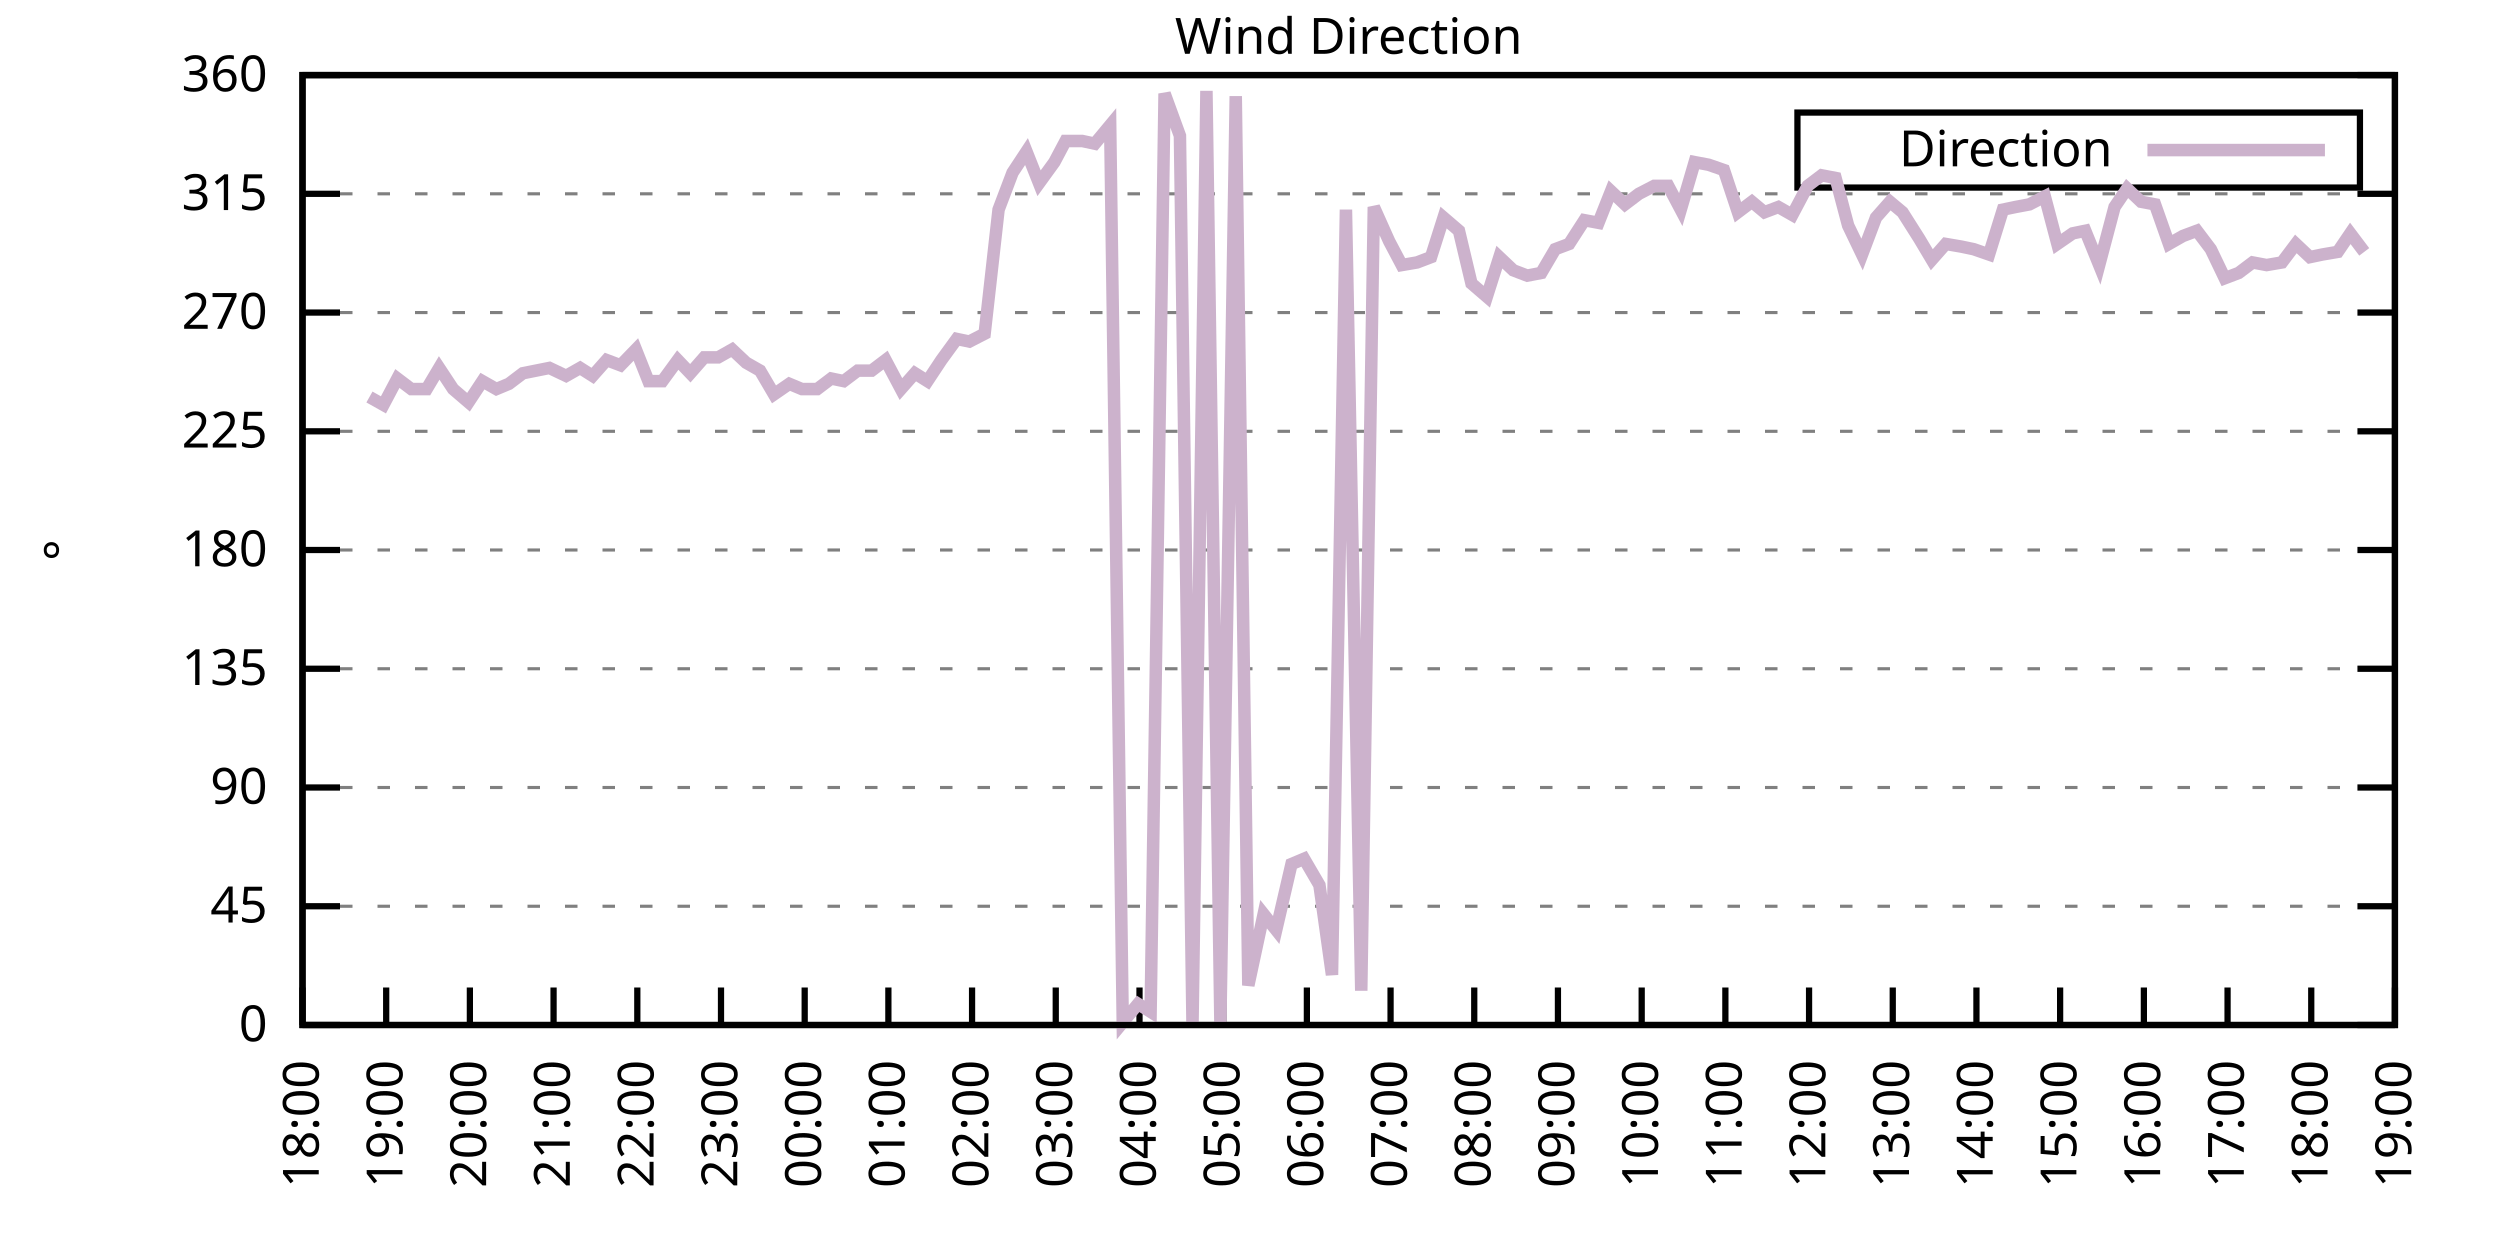
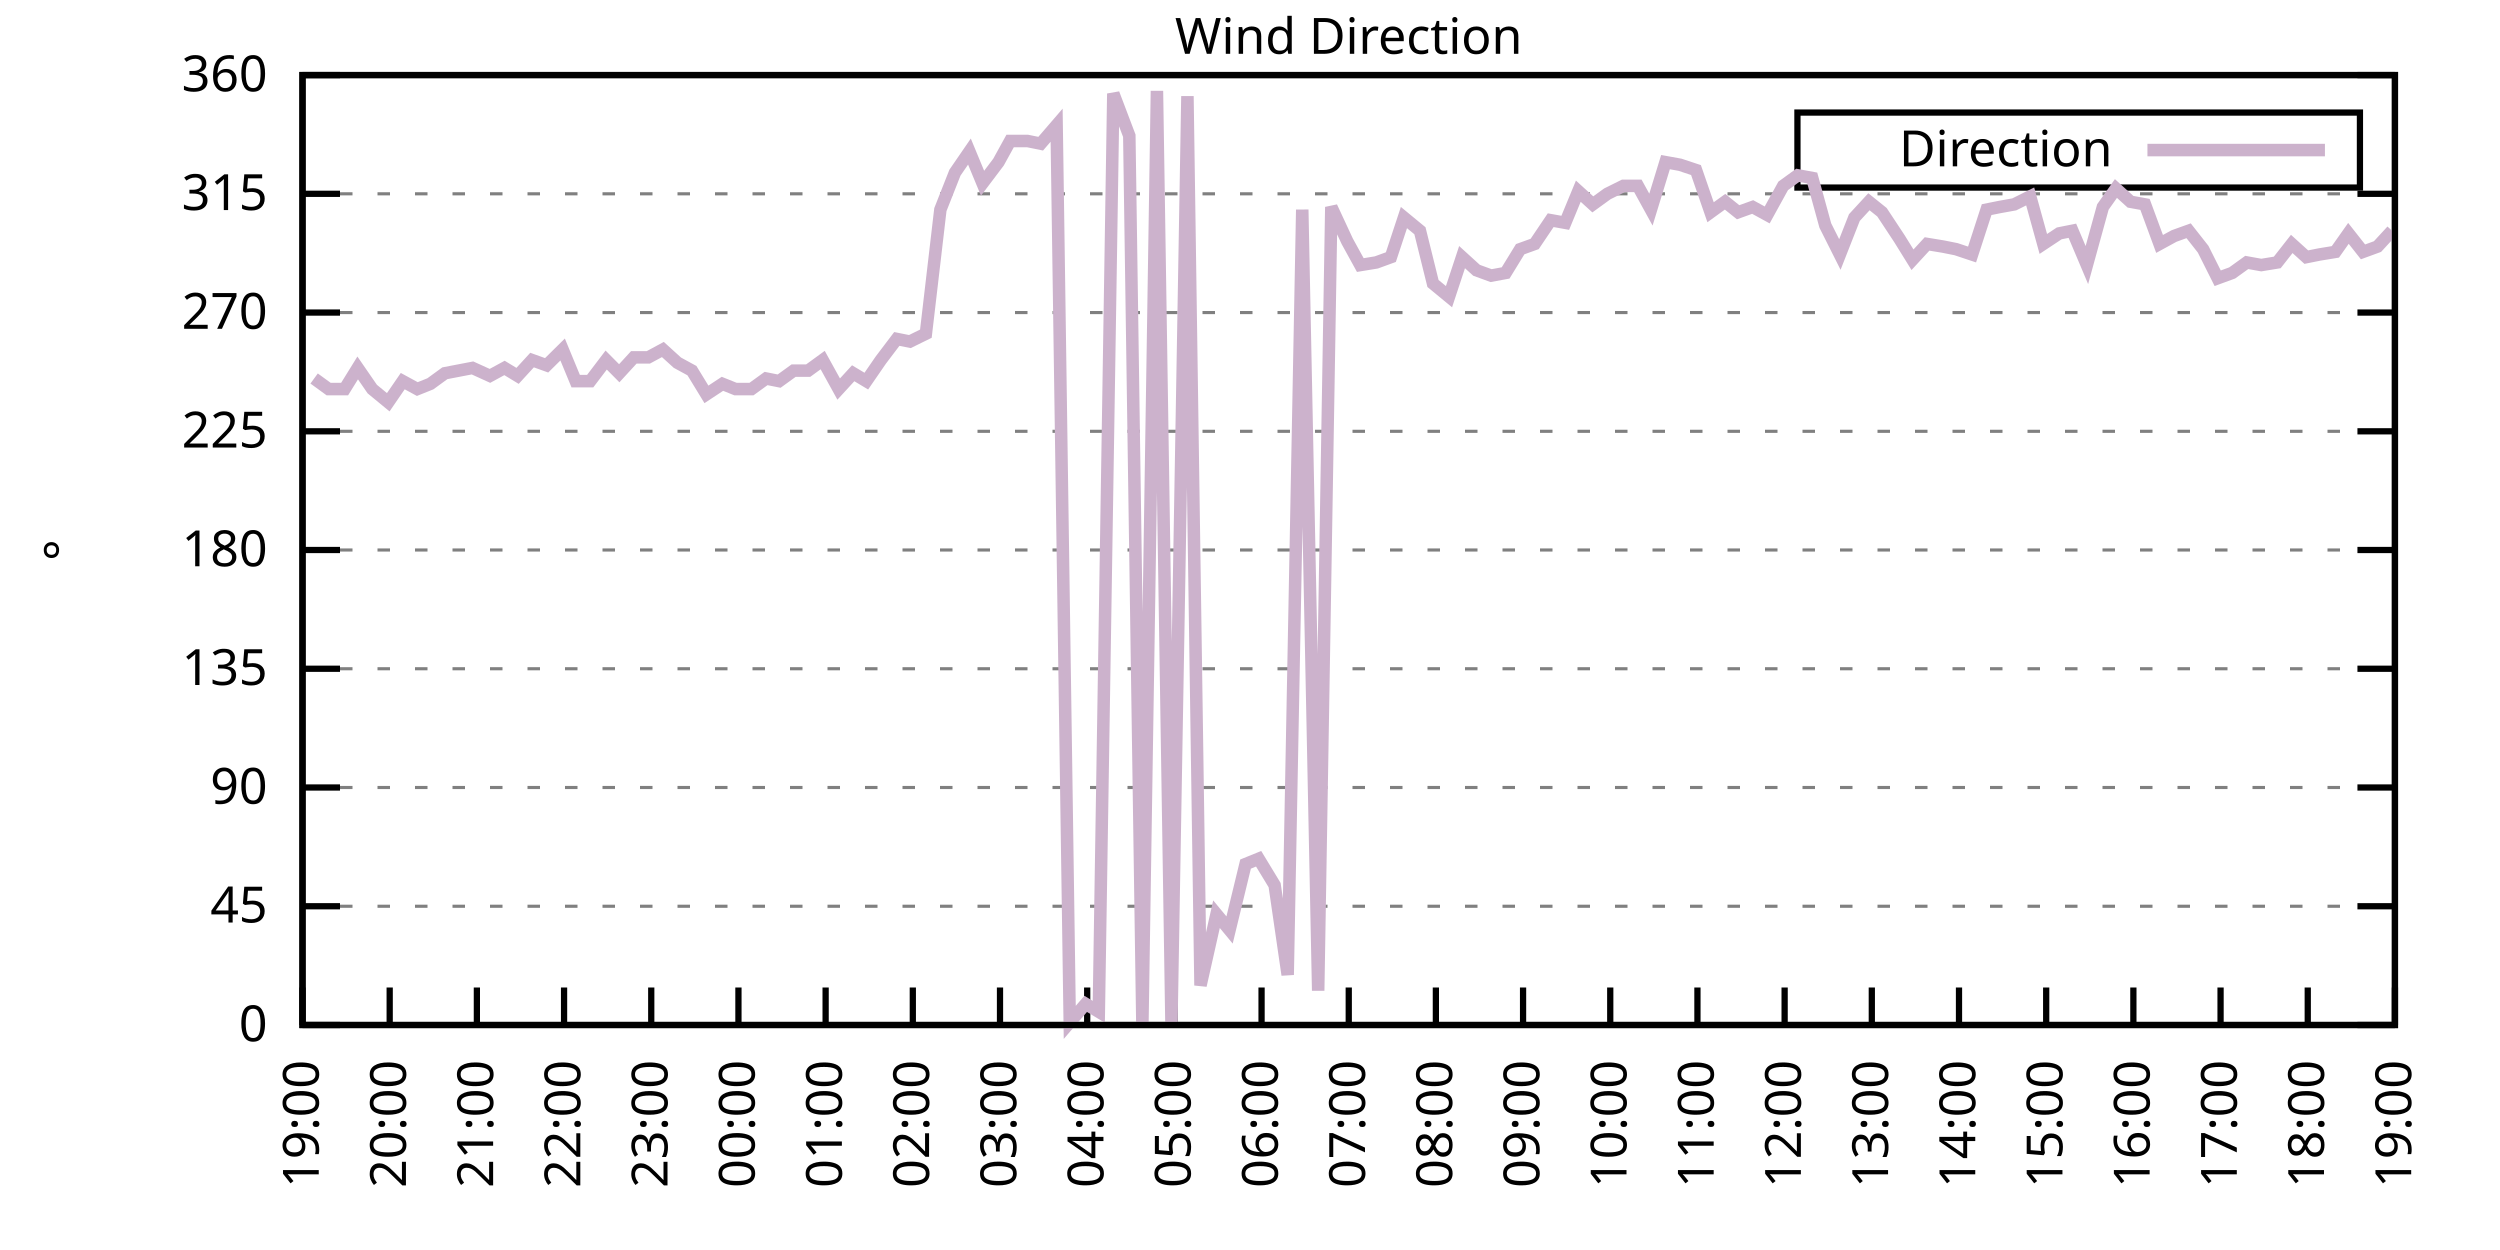
<svg xmlns="http://www.w3.org/2000/svg" xmlns:xlink="http://www.w3.org/1999/xlink" width="400" height="200" viewBox="0 0 400 200">
  <g id="gnuplot_canvas">
    <rect x="0" y="0" width="400" height="200" fill="none" />
    <defs>
      <circle id="gpDot" r="0.5" stroke-width="0.5" stroke="currentColor" />
      <path id="gpPt0" stroke-width="0.333" stroke="currentColor" d="M-1,0 h2 M0,-1 v2" />
      <path id="gpPt1" stroke-width="0.333" stroke="currentColor" d="M-1,-1 L1,1 M1,-1 L-1,1" />
      <path id="gpPt2" stroke-width="0.333" stroke="currentColor" d="M-1,0 L1,0 M0,-1 L0,1 M-1,-1 L1,1 M-1,1 L1,-1" />
      <rect id="gpPt3" stroke-width="0.333" stroke="currentColor" x="-1" y="-1" width="2" height="2" />
      <rect id="gpPt4" stroke-width="0.333" stroke="currentColor" fill="currentColor" x="-1" y="-1" width="2" height="2" />
      <circle id="gpPt5" stroke-width="0.333" stroke="currentColor" cx="0" cy="0" r="1" />
      <use xlink:href="#gpPt5" id="gpPt6" fill="currentColor" stroke="none" />
      <path id="gpPt7" stroke-width="0.333" stroke="currentColor" d="M0,-1.33 L-1.33,0.67 L1.33,0.67 z" />
      <use xlink:href="#gpPt7" id="gpPt8" fill="currentColor" stroke="none" />
      <use xlink:href="#gpPt7" id="gpPt9" stroke="currentColor" transform="rotate(180)" />
      <use xlink:href="#gpPt9" id="gpPt10" fill="currentColor" stroke="none" />
      <use xlink:href="#gpPt3" id="gpPt11" stroke="currentColor" transform="rotate(45)" />
      <use xlink:href="#gpPt11" id="gpPt12" fill="currentColor" stroke="none" />
      <path id="gpPt13" stroke-width="0.333" stroke="currentColor" d="M0,1.330 L1.265,0.411 L0.782,-1.067 L-0.782,-1.076 L-1.265,0.411 z" />
      <use xlink:href="#gpPt13" id="gpPt14" fill="currentColor" stroke="none" />
      <filter id="textbox" filterUnits="objectBoundingBox" x="0" y="0" height="1" width="1">
        <feFlood flood-color="white" flood-opacity="1" result="bgnd" />
        <feComposite in="SourceGraphic" in2="bgnd" operator="atop" />
      </filter>
      <filter id="greybox" filterUnits="objectBoundingBox" x="0" y="0" height="1" width="1">
        <feFlood flood-color="lightgrey" flood-opacity="1" result="grey" />
        <feComposite in="SourceGraphic" in2="grey" operator="atop" />
      </filter>
    </defs>
    <g fill="none" color="white" stroke="currentColor" stroke-width="1.00" stroke-linecap="butt" stroke-linejoin="miter">
</g>
    <g fill="none" color="black" stroke="currentColor" stroke-width="1.00" stroke-linecap="butt" stroke-linejoin="miter">
      <g stroke="none" shape-rendering="crispEdges">
        <polygon fill="rgb(255, 255, 255)" points="48.40,164.00 383.18,164.00 383.18,12.02 48.40,12.02 " />
      </g>
    </g>
    <g fill="none" color="black" stroke="currentColor" stroke-width="1.00" stroke-linecap="butt" stroke-linejoin="miter">
</g>
    <g fill="none" color="black" stroke="black" stroke-width="0.50" stroke-linecap="butt" stroke-linejoin="miter">
</g>
    <g fill="none" color="gray" stroke="currentColor" stroke-width="0.50" stroke-linecap="butt" stroke-linejoin="miter">
      <path stroke="gray" stroke-dasharray="2,4" class="gridline" d="M48.40,164.00 L383.19,164.00  " />
    </g>
    <g fill="none" color="gray" stroke="gray" stroke-width="1.00" stroke-linecap="butt" stroke-linejoin="miter">
</g>
    <g fill="none" color="black" stroke="currentColor" stroke-width="1.00" stroke-linecap="butt" stroke-linejoin="miter">
      <path stroke="black" d="M48.40,164.00 L54.40,164.00 M383.19,164.00 L377.19,164.00  " />
      <g transform="translate(42.80,166.60)" stroke="none" fill="black" font-family="Sans" font-size="8.00" text-anchor="end">
        <text>
          <tspan font-family="Sans"> 0</tspan>
        </text>
      </g>
    </g>
    <g fill="none" color="black" stroke="currentColor" stroke-width="1.00" stroke-linecap="butt" stroke-linejoin="miter">
</g>
    <g fill="none" color="black" stroke="black" stroke-width="0.50" stroke-linecap="butt" stroke-linejoin="miter">
</g>
    <g fill="none" color="gray" stroke="currentColor" stroke-width="0.50" stroke-linecap="butt" stroke-linejoin="miter">
      <path stroke="gray" stroke-dasharray="2,4" class="gridline" d="M48.40,145.00 L383.19,145.00  " />
    </g>
    <g fill="none" color="gray" stroke="gray" stroke-width="1.00" stroke-linecap="butt" stroke-linejoin="miter">
</g>
    <g fill="none" color="black" stroke="currentColor" stroke-width="1.00" stroke-linecap="butt" stroke-linejoin="miter">
      <path stroke="black" d="M48.40,145.00 L54.40,145.00 M383.19,145.00 L377.19,145.00  " />
      <g transform="translate(42.80,147.60)" stroke="none" fill="black" font-family="Sans" font-size="8.00" text-anchor="end">
        <text>
          <tspan font-family="Sans"> 45</tspan>
        </text>
      </g>
    </g>
    <g fill="none" color="black" stroke="currentColor" stroke-width="1.00" stroke-linecap="butt" stroke-linejoin="miter">
</g>
    <g fill="none" color="black" stroke="black" stroke-width="0.50" stroke-linecap="butt" stroke-linejoin="miter">
</g>
    <g fill="none" color="gray" stroke="currentColor" stroke-width="0.50" stroke-linecap="butt" stroke-linejoin="miter">
      <path stroke="gray" stroke-dasharray="2,4" class="gridline" d="M48.40,126.00 L383.19,126.00  " />
    </g>
    <g fill="none" color="gray" stroke="gray" stroke-width="1.00" stroke-linecap="butt" stroke-linejoin="miter">
</g>
    <g fill="none" color="black" stroke="currentColor" stroke-width="1.00" stroke-linecap="butt" stroke-linejoin="miter">
      <path stroke="black" d="M48.40,126.00 L54.40,126.00 M383.19,126.00 L377.19,126.00  " />
      <g transform="translate(42.80,128.60)" stroke="none" fill="black" font-family="Sans" font-size="8.00" text-anchor="end">
        <text>
          <tspan font-family="Sans"> 90</tspan>
        </text>
      </g>
    </g>
    <g fill="none" color="black" stroke="currentColor" stroke-width="1.00" stroke-linecap="butt" stroke-linejoin="miter">
</g>
    <g fill="none" color="black" stroke="black" stroke-width="0.50" stroke-linecap="butt" stroke-linejoin="miter">
</g>
    <g fill="none" color="gray" stroke="currentColor" stroke-width="0.50" stroke-linecap="butt" stroke-linejoin="miter">
      <path stroke="gray" stroke-dasharray="2,4" class="gridline" d="M48.40,107.00 L383.19,107.00  " />
    </g>
    <g fill="none" color="gray" stroke="gray" stroke-width="1.00" stroke-linecap="butt" stroke-linejoin="miter">
</g>
    <g fill="none" color="black" stroke="currentColor" stroke-width="1.00" stroke-linecap="butt" stroke-linejoin="miter">
      <path stroke="black" d="M48.40,107.00 L54.40,107.00 M383.19,107.00 L377.19,107.00  " />
      <g transform="translate(42.80,109.60)" stroke="none" fill="black" font-family="Sans" font-size="8.00" text-anchor="end">
        <text>
          <tspan font-family="Sans"> 135</tspan>
        </text>
      </g>
    </g>
    <g fill="none" color="black" stroke="currentColor" stroke-width="1.00" stroke-linecap="butt" stroke-linejoin="miter">
</g>
    <g fill="none" color="black" stroke="black" stroke-width="0.50" stroke-linecap="butt" stroke-linejoin="miter">
</g>
    <g fill="none" color="gray" stroke="currentColor" stroke-width="0.50" stroke-linecap="butt" stroke-linejoin="miter">
      <path stroke="gray" stroke-dasharray="2,4" class="gridline" d="M48.40,88.00 L383.19,88.00  " />
    </g>
    <g fill="none" color="gray" stroke="gray" stroke-width="1.00" stroke-linecap="butt" stroke-linejoin="miter">
</g>
    <g fill="none" color="black" stroke="currentColor" stroke-width="1.00" stroke-linecap="butt" stroke-linejoin="miter">
      <path stroke="black" d="M48.40,88.00 L54.40,88.00 M383.19,88.00 L377.19,88.00  " />
      <g transform="translate(42.80,90.60)" stroke="none" fill="black" font-family="Sans" font-size="8.00" text-anchor="end">
        <text>
          <tspan font-family="Sans"> 180</tspan>
        </text>
      </g>
    </g>
    <g fill="none" color="black" stroke="currentColor" stroke-width="1.00" stroke-linecap="butt" stroke-linejoin="miter">
</g>
    <g fill="none" color="black" stroke="black" stroke-width="0.50" stroke-linecap="butt" stroke-linejoin="miter">
</g>
    <g fill="none" color="gray" stroke="currentColor" stroke-width="0.50" stroke-linecap="butt" stroke-linejoin="miter">
      <path stroke="gray" stroke-dasharray="2,4" class="gridline" d="M48.40,69.01 L383.19,69.01  " />
    </g>
    <g fill="none" color="gray" stroke="gray" stroke-width="1.00" stroke-linecap="butt" stroke-linejoin="miter">
</g>
    <g fill="none" color="black" stroke="currentColor" stroke-width="1.00" stroke-linecap="butt" stroke-linejoin="miter">
      <path stroke="black" d="M48.40,69.01 L54.40,69.01 M383.19,69.01 L377.19,69.01  " />
      <g transform="translate(42.80,71.61)" stroke="none" fill="black" font-family="Sans" font-size="8.00" text-anchor="end">
        <text>
          <tspan font-family="Sans"> 225</tspan>
        </text>
      </g>
    </g>
    <g fill="none" color="black" stroke="currentColor" stroke-width="1.00" stroke-linecap="butt" stroke-linejoin="miter">
</g>
    <g fill="none" color="black" stroke="black" stroke-width="0.50" stroke-linecap="butt" stroke-linejoin="miter">
</g>
    <g fill="none" color="gray" stroke="currentColor" stroke-width="0.50" stroke-linecap="butt" stroke-linejoin="miter">
      <path stroke="gray" stroke-dasharray="2,4" class="gridline" d="M48.40,50.01 L383.19,50.01  " />
    </g>
    <g fill="none" color="gray" stroke="gray" stroke-width="1.00" stroke-linecap="butt" stroke-linejoin="miter">
</g>
    <g fill="none" color="black" stroke="currentColor" stroke-width="1.00" stroke-linecap="butt" stroke-linejoin="miter">
      <path stroke="black" d="M48.40,50.01 L54.40,50.01 M383.19,50.01 L377.19,50.01  " />
      <g transform="translate(42.80,52.61)" stroke="none" fill="black" font-family="Sans" font-size="8.00" text-anchor="end">
        <text>
          <tspan font-family="Sans"> 270</tspan>
        </text>
      </g>
    </g>
    <g fill="none" color="black" stroke="currentColor" stroke-width="1.00" stroke-linecap="butt" stroke-linejoin="miter">
</g>
    <g fill="none" color="black" stroke="black" stroke-width="0.50" stroke-linecap="butt" stroke-linejoin="miter">
</g>
    <g fill="none" color="gray" stroke="currentColor" stroke-width="0.50" stroke-linecap="butt" stroke-linejoin="miter">
      <path stroke="gray" stroke-dasharray="2,4" class="gridline" d="M48.40,31.01 L383.19,31.01  " />
    </g>
    <g fill="none" color="gray" stroke="gray" stroke-width="1.00" stroke-linecap="butt" stroke-linejoin="miter">
</g>
    <g fill="none" color="black" stroke="currentColor" stroke-width="1.00" stroke-linecap="butt" stroke-linejoin="miter">
      <path stroke="black" d="M48.40,31.01 L54.40,31.01 M383.19,31.01 L377.19,31.01  " />
      <g transform="translate(42.80,33.61)" stroke="none" fill="black" font-family="Sans" font-size="8.00" text-anchor="end">
        <text>
          <tspan font-family="Sans"> 315</tspan>
        </text>
      </g>
    </g>
    <g fill="none" color="black" stroke="currentColor" stroke-width="1.00" stroke-linecap="butt" stroke-linejoin="miter">
</g>
    <g fill="none" color="black" stroke="black" stroke-width="0.50" stroke-linecap="butt" stroke-linejoin="miter">
</g>
    <g fill="none" color="gray" stroke="currentColor" stroke-width="0.50" stroke-linecap="butt" stroke-linejoin="miter">
      <path stroke="gray" stroke-dasharray="2,4" class="gridline" d="M48.40,12.01 L383.19,12.01  " />
    </g>
    <g fill="none" color="gray" stroke="gray" stroke-width="1.00" stroke-linecap="butt" stroke-linejoin="miter">
</g>
    <g fill="none" color="black" stroke="currentColor" stroke-width="1.00" stroke-linecap="butt" stroke-linejoin="miter">
      <path stroke="black" d="M48.40,12.01 L54.40,12.01 M383.19,12.01 L377.19,12.01  " />
      <g transform="translate(42.80,14.61)" stroke="none" fill="black" font-family="Sans" font-size="8.00" text-anchor="end">
        <text>
          <tspan font-family="Sans"> 360</tspan>
        </text>
      </g>
    </g>
    <g fill="none" color="black" stroke="currentColor" stroke-width="1.00" stroke-linecap="butt" stroke-linejoin="miter">
      <path stroke="black" d="M48.40,164.00 L48.40,158.00  " />
      <g transform="translate(51.00,169.60) rotate(270.00)" stroke="none" fill="black" font-family="Sans" font-size="8.00" text-anchor="end">
        <text>
-           <tspan font-family="Sans">18:00</tspan>
-         </text>
-       </g>
-     </g>
-     <g fill="none" color="black" stroke="currentColor" stroke-width="1.00" stroke-linecap="butt" stroke-linejoin="miter">
-       <path stroke="black" d="M61.79,164.00 L61.79,158.00  " />
-       <g transform="translate(64.39,169.60) rotate(270.00)" stroke="none" fill="black" font-family="Sans" font-size="8.00" text-anchor="end">
-         <text>
          <tspan font-family="Sans">19:00</tspan>
        </text>
      </g>
    </g>
    <g fill="none" color="black" stroke="currentColor" stroke-width="1.00" stroke-linecap="butt" stroke-linejoin="miter">
-       <path stroke="black" d="M75.18,164.00 L75.18,158.00  " />
-       <g transform="translate(77.78,169.60) rotate(270.00)" stroke="none" fill="black" font-family="Sans" font-size="8.00" text-anchor="end">
+       <path stroke="black" d="M62.35,164.00 L62.35,158.00  " />
+       <g transform="translate(64.95,169.60) rotate(270.00)" stroke="none" fill="black" font-family="Sans" font-size="8.00" text-anchor="end">
        <text>
          <tspan font-family="Sans">20:00</tspan>
        </text>
      </g>
    </g>
    <g fill="none" color="black" stroke="currentColor" stroke-width="1.00" stroke-linecap="butt" stroke-linejoin="miter">
-       <path stroke="black" d="M88.57,164.00 L88.57,158.00  " />
-       <g transform="translate(91.17,169.60) rotate(270.00)" stroke="none" fill="black" font-family="Sans" font-size="8.00" text-anchor="end">
+       <path stroke="black" d="M76.30,164.00 L76.30,158.00  " />
+       <g transform="translate(78.90,169.60) rotate(270.00)" stroke="none" fill="black" font-family="Sans" font-size="8.00" text-anchor="end">
        <text>
          <tspan font-family="Sans">21:00</tspan>
        </text>
      </g>
    </g>
    <g fill="none" color="black" stroke="currentColor" stroke-width="1.00" stroke-linecap="butt" stroke-linejoin="miter">
-       <path stroke="black" d="M101.97,164.00 L101.97,158.00  " />
-       <g transform="translate(104.57,169.60) rotate(270.00)" stroke="none" fill="black" font-family="Sans" font-size="8.00" text-anchor="end">
+       <path stroke="black" d="M90.25,164.00 L90.25,158.00  " />
+       <g transform="translate(92.85,169.60) rotate(270.00)" stroke="none" fill="black" font-family="Sans" font-size="8.00" text-anchor="end">
        <text>
          <tspan font-family="Sans">22:00</tspan>
        </text>
      </g>
    </g>
    <g fill="none" color="black" stroke="currentColor" stroke-width="1.00" stroke-linecap="butt" stroke-linejoin="miter">
-       <path stroke="black" d="M115.36,164.00 L115.36,158.00  " />
-       <g transform="translate(117.96,169.60) rotate(270.00)" stroke="none" fill="black" font-family="Sans" font-size="8.00" text-anchor="end">
+       <path stroke="black" d="M104.20,164.00 L104.20,158.00  " />
+       <g transform="translate(106.80,169.60) rotate(270.00)" stroke="none" fill="black" font-family="Sans" font-size="8.00" text-anchor="end">
        <text>
          <tspan font-family="Sans">23:00</tspan>
        </text>
      </g>
    </g>
    <g fill="none" color="black" stroke="currentColor" stroke-width="1.00" stroke-linecap="butt" stroke-linejoin="miter">
-       <path stroke="black" d="M128.75,164.00 L128.75,158.00  " />
-       <g transform="translate(131.35,169.60) rotate(270.00)" stroke="none" fill="black" font-family="Sans" font-size="8.00" text-anchor="end">
+       <path stroke="black" d="M118.15,164.00 L118.15,158.00  " />
+       <g transform="translate(120.75,169.60) rotate(270.00)" stroke="none" fill="black" font-family="Sans" font-size="8.00" text-anchor="end">
        <text>
          <tspan font-family="Sans">00:00</tspan>
        </text>
      </g>
    </g>
    <g fill="none" color="black" stroke="currentColor" stroke-width="1.00" stroke-linecap="butt" stroke-linejoin="miter">
-       <path stroke="black" d="M142.14,164.00 L142.14,158.00  " />
-       <g transform="translate(144.74,169.60) rotate(270.00)" stroke="none" fill="black" font-family="Sans" font-size="8.00" text-anchor="end">
+       <path stroke="black" d="M132.10,164.00 L132.10,158.00  " />
+       <g transform="translate(134.70,169.60) rotate(270.00)" stroke="none" fill="black" font-family="Sans" font-size="8.00" text-anchor="end">
        <text>
          <tspan font-family="Sans">01:00</tspan>
        </text>
      </g>
    </g>
    <g fill="none" color="black" stroke="currentColor" stroke-width="1.00" stroke-linecap="butt" stroke-linejoin="miter">
-       <path stroke="black" d="M155.53,164.00 L155.53,158.00  " />
-       <g transform="translate(158.13,169.60) rotate(270.00)" stroke="none" fill="black" font-family="Sans" font-size="8.00" text-anchor="end">
+       <path stroke="black" d="M146.05,164.00 L146.05,158.00  " />
+       <g transform="translate(148.65,169.60) rotate(270.00)" stroke="none" fill="black" font-family="Sans" font-size="8.00" text-anchor="end">
        <text>
          <tspan font-family="Sans">02:00</tspan>
        </text>
      </g>
    </g>
    <g fill="none" color="black" stroke="currentColor" stroke-width="1.00" stroke-linecap="butt" stroke-linejoin="miter">
-       <path stroke="black" d="M168.92,164.00 L168.92,158.00  " />
-       <g transform="translate(171.52,169.60) rotate(270.00)" stroke="none" fill="black" font-family="Sans" font-size="8.00" text-anchor="end">
+       <path stroke="black" d="M160.00,164.00 L160.00,158.00  " />
+       <g transform="translate(162.60,169.60) rotate(270.00)" stroke="none" fill="black" font-family="Sans" font-size="8.00" text-anchor="end">
        <text>
          <tspan font-family="Sans">03:00</tspan>
        </text>
      </g>
    </g>
    <g fill="none" color="black" stroke="currentColor" stroke-width="1.00" stroke-linecap="butt" stroke-linejoin="miter">
-       <path stroke="black" d="M182.32,164.00 L182.32,158.00  " />
-       <g transform="translate(184.92,169.60) rotate(270.00)" stroke="none" fill="black" font-family="Sans" font-size="8.00" text-anchor="end">
+       <path stroke="black" d="M173.95,164.00 L173.95,158.00  " />
+       <g transform="translate(176.55,169.60) rotate(270.00)" stroke="none" fill="black" font-family="Sans" font-size="8.00" text-anchor="end">
        <text>
          <tspan font-family="Sans">04:00</tspan>
        </text>
      </g>
    </g>
    <g fill="none" color="black" stroke="currentColor" stroke-width="1.00" stroke-linecap="butt" stroke-linejoin="miter">
-       <path stroke="black" d="M195.71,164.00 L195.71,158.00  " />
-       <g transform="translate(198.31,169.60) rotate(270.00)" stroke="none" fill="black" font-family="Sans" font-size="8.00" text-anchor="end">
+       <path stroke="black" d="M187.90,164.00 L187.90,158.00  " />
+       <g transform="translate(190.50,169.60) rotate(270.00)" stroke="none" fill="black" font-family="Sans" font-size="8.00" text-anchor="end">
        <text>
          <tspan font-family="Sans">05:00</tspan>
        </text>
      </g>
    </g>
    <g fill="none" color="black" stroke="currentColor" stroke-width="1.00" stroke-linecap="butt" stroke-linejoin="miter">
-       <path stroke="black" d="M209.10,164.00 L209.10,158.00  " />
-       <g transform="translate(211.70,169.60) rotate(270.00)" stroke="none" fill="black" font-family="Sans" font-size="8.00" text-anchor="end">
+       <path stroke="black" d="M201.85,164.00 L201.85,158.00  " />
+       <g transform="translate(204.45,169.60) rotate(270.00)" stroke="none" fill="black" font-family="Sans" font-size="8.00" text-anchor="end">
        <text>
          <tspan font-family="Sans">06:00</tspan>
        </text>
      </g>
    </g>
    <g fill="none" color="black" stroke="currentColor" stroke-width="1.00" stroke-linecap="butt" stroke-linejoin="miter">
-       <path stroke="black" d="M222.49,164.00 L222.49,158.00  " />
-       <g transform="translate(225.09,169.60) rotate(270.00)" stroke="none" fill="black" font-family="Sans" font-size="8.00" text-anchor="end">
+       <path stroke="black" d="M215.80,164.00 L215.80,158.00  " />
+       <g transform="translate(218.40,169.60) rotate(270.00)" stroke="none" fill="black" font-family="Sans" font-size="8.00" text-anchor="end">
        <text>
          <tspan font-family="Sans">07:00</tspan>
        </text>
      </g>
    </g>
    <g fill="none" color="black" stroke="currentColor" stroke-width="1.00" stroke-linecap="butt" stroke-linejoin="miter">
-       <path stroke="black" d="M235.88,164.00 L235.88,158.00  " />
-       <g transform="translate(238.48,169.60) rotate(270.00)" stroke="none" fill="black" font-family="Sans" font-size="8.00" text-anchor="end">
+       <path stroke="black" d="M229.74,164.00 L229.74,158.00  " />
+       <g transform="translate(232.34,169.60) rotate(270.00)" stroke="none" fill="black" font-family="Sans" font-size="8.00" text-anchor="end">
        <text>
          <tspan font-family="Sans">08:00</tspan>
        </text>
      </g>
    </g>
    <g fill="none" color="black" stroke="currentColor" stroke-width="1.00" stroke-linecap="butt" stroke-linejoin="miter">
-       <path stroke="black" d="M249.27,164.00 L249.27,158.00  " />
-       <g transform="translate(251.87,169.60) rotate(270.00)" stroke="none" fill="black" font-family="Sans" font-size="8.00" text-anchor="end">
+       <path stroke="black" d="M243.69,164.00 L243.69,158.00  " />
+       <g transform="translate(246.29,169.60) rotate(270.00)" stroke="none" fill="black" font-family="Sans" font-size="8.00" text-anchor="end">
        <text>
          <tspan font-family="Sans">09:00</tspan>
        </text>
      </g>
    </g>
    <g fill="none" color="black" stroke="currentColor" stroke-width="1.00" stroke-linecap="butt" stroke-linejoin="miter">
-       <path stroke="black" d="M262.67,164.00 L262.67,158.00  " />
-       <g transform="translate(265.27,169.60) rotate(270.00)" stroke="none" fill="black" font-family="Sans" font-size="8.00" text-anchor="end">
+       <path stroke="black" d="M257.64,164.00 L257.64,158.00  " />
+       <g transform="translate(260.24,169.60) rotate(270.00)" stroke="none" fill="black" font-family="Sans" font-size="8.00" text-anchor="end">
        <text>
          <tspan font-family="Sans">10:00</tspan>
        </text>
      </g>
    </g>
    <g fill="none" color="black" stroke="currentColor" stroke-width="1.00" stroke-linecap="butt" stroke-linejoin="miter">
-       <path stroke="black" d="M276.06,164.00 L276.06,158.00  " />
-       <g transform="translate(278.66,169.60) rotate(270.00)" stroke="none" fill="black" font-family="Sans" font-size="8.00" text-anchor="end">
+       <path stroke="black" d="M271.59,164.00 L271.59,158.00  " />
+       <g transform="translate(274.19,169.60) rotate(270.00)" stroke="none" fill="black" font-family="Sans" font-size="8.00" text-anchor="end">
        <text>
          <tspan font-family="Sans">11:00</tspan>
        </text>
      </g>
    </g>
    <g fill="none" color="black" stroke="currentColor" stroke-width="1.00" stroke-linecap="butt" stroke-linejoin="miter">
-       <path stroke="black" d="M289.45,164.00 L289.45,158.00  " />
-       <g transform="translate(292.05,169.60) rotate(270.00)" stroke="none" fill="black" font-family="Sans" font-size="8.00" text-anchor="end">
+       <path stroke="black" d="M285.54,164.00 L285.54,158.00  " />
+       <g transform="translate(288.14,169.60) rotate(270.00)" stroke="none" fill="black" font-family="Sans" font-size="8.00" text-anchor="end">
        <text>
          <tspan font-family="Sans">12:00</tspan>
        </text>
      </g>
    </g>
    <g fill="none" color="black" stroke="currentColor" stroke-width="1.00" stroke-linecap="butt" stroke-linejoin="miter">
-       <path stroke="black" d="M302.84,164.00 L302.84,158.00  " />
-       <g transform="translate(305.44,169.60) rotate(270.00)" stroke="none" fill="black" font-family="Sans" font-size="8.00" text-anchor="end">
+       <path stroke="black" d="M299.49,164.00 L299.49,158.00  " />
+       <g transform="translate(302.09,169.60) rotate(270.00)" stroke="none" fill="black" font-family="Sans" font-size="8.00" text-anchor="end">
        <text>
          <tspan font-family="Sans">13:00</tspan>
        </text>
      </g>
    </g>
    <g fill="none" color="black" stroke="currentColor" stroke-width="1.00" stroke-linecap="butt" stroke-linejoin="miter">
-       <path stroke="black" d="M316.23,164.00 L316.23,158.00  " />
-       <g transform="translate(318.83,169.60) rotate(270.00)" stroke="none" fill="black" font-family="Sans" font-size="8.00" text-anchor="end">
+       <path stroke="black" d="M313.44,164.00 L313.44,158.00  " />
+       <g transform="translate(316.04,169.60) rotate(270.00)" stroke="none" fill="black" font-family="Sans" font-size="8.00" text-anchor="end">
        <text>
          <tspan font-family="Sans">14:00</tspan>
        </text>
      </g>
    </g>
    <g fill="none" color="black" stroke="currentColor" stroke-width="1.00" stroke-linecap="butt" stroke-linejoin="miter">
-       <path stroke="black" d="M329.62,164.00 L329.62,158.00  " />
-       <g transform="translate(332.22,169.60) rotate(270.00)" stroke="none" fill="black" font-family="Sans" font-size="8.00" text-anchor="end">
+       <path stroke="black" d="M327.39,164.00 L327.39,158.00  " />
+       <g transform="translate(329.99,169.60) rotate(270.00)" stroke="none" fill="black" font-family="Sans" font-size="8.00" text-anchor="end">
        <text>
          <tspan font-family="Sans">15:00</tspan>
        </text>
      </g>
    </g>
    <g fill="none" color="black" stroke="currentColor" stroke-width="1.00" stroke-linecap="butt" stroke-linejoin="miter">
-       <path stroke="black" d="M343.02,164.00 L343.02,158.00  " />
-       <g transform="translate(345.62,169.60) rotate(270.00)" stroke="none" fill="black" font-family="Sans" font-size="8.00" text-anchor="end">
+       <path stroke="black" d="M341.34,164.00 L341.34,158.00  " />
+       <g transform="translate(343.94,169.60) rotate(270.00)" stroke="none" fill="black" font-family="Sans" font-size="8.00" text-anchor="end">
        <text>
          <tspan font-family="Sans">16:00</tspan>
        </text>
      </g>
    </g>
    <g fill="none" color="black" stroke="currentColor" stroke-width="1.00" stroke-linecap="butt" stroke-linejoin="miter">
-       <path stroke="black" d="M356.41,164.00 L356.41,158.00  " />
-       <g transform="translate(359.01,169.60) rotate(270.00)" stroke="none" fill="black" font-family="Sans" font-size="8.00" text-anchor="end">
+       <path stroke="black" d="M355.29,164.00 L355.29,158.00  " />
+       <g transform="translate(357.89,169.60) rotate(270.00)" stroke="none" fill="black" font-family="Sans" font-size="8.00" text-anchor="end">
        <text>
          <tspan font-family="Sans">17:00</tspan>
        </text>
      </g>
    </g>
    <g fill="none" color="black" stroke="currentColor" stroke-width="1.00" stroke-linecap="butt" stroke-linejoin="miter">
-       <path stroke="black" d="M369.80,164.00 L369.80,158.00  " />
-       <g transform="translate(372.40,169.60) rotate(270.00)" stroke="none" fill="black" font-family="Sans" font-size="8.00" text-anchor="end">
+       <path stroke="black" d="M369.24,164.00 L369.24,158.00  " />
+       <g transform="translate(371.84,169.60) rotate(270.00)" stroke="none" fill="black" font-family="Sans" font-size="8.00" text-anchor="end">
        <text>
          <tspan font-family="Sans">18:00</tspan>
        </text>
      </g>
    </g>
    <g fill="none" color="black" stroke="currentColor" stroke-width="1.00" stroke-linecap="butt" stroke-linejoin="miter">
      <path stroke="black" d="M383.19,164.00 L383.19,158.00  " />
      <g transform="translate(385.79,169.60) rotate(270.00)" stroke="none" fill="black" font-family="Sans" font-size="8.00" text-anchor="end">
        <text>
          <tspan font-family="Sans">19:00</tspan>
        </text>
      </g>
    </g>
    <g fill="none" color="black" stroke="currentColor" stroke-width="1.00" stroke-linecap="butt" stroke-linejoin="miter">
</g>
    <g fill="none" color="black" stroke="currentColor" stroke-width="1.00" stroke-linecap="butt" stroke-linejoin="miter">
      <path stroke="black" d="M48.40,12.01 L48.40,164.00 L383.19,164.00 L383.19,12.01 L48.40,12.01 Z  " />
    </g>
    <g fill="none" color="black" stroke="currentColor" stroke-width="1.00" stroke-linecap="butt" stroke-linejoin="miter">
</g>
    <g fill="none" color="black" stroke="currentColor" stroke-width="1.00" stroke-linecap="butt" stroke-linejoin="miter">
      <path stroke="black" d="M287.59,30.01 L287.59,18.01 L377.59,18.01 L377.59,30.01 L287.59,30.01 Z  " />
    </g>
    <g id="Wind_direction_plot_1">
      <g fill="none" color="white" stroke="black" stroke-width="2.00" stroke-linecap="butt" stroke-linejoin="miter">
</g>
      <g fill="none" color="black" stroke="currentColor" stroke-width="2.00" stroke-linecap="butt" stroke-linejoin="miter">
        <g transform="translate(337.99,26.61)" stroke="none" fill="black" font-family="Sans" font-size="8.00" text-anchor="end">
          <text>
            <tspan font-family="Sans">Direction</tspan>
          </text>
        </g>
      </g>
      <g fill="none" color="black" stroke="currentColor" stroke-width="2.00" stroke-linecap="butt" stroke-linejoin="miter">
-         <path stroke="rgb(204, 178, 204)" d="M343.59,24.01 L371.99,24.01 M59.11,63.52 L61.35,64.78 L63.58,60.56 L65.81,62.25 L68.26,62.25 L70.27,58.87   L72.50,62.25 L74.96,64.36 L77.19,60.98 L79.42,62.25 L81.43,61.41 L83.66,59.72 L87.91,58.87 L90.58,60.14   L92.82,58.87 L94.82,60.14 L97.06,57.61 L99.29,58.45 L101.74,55.92 L103.75,60.98 L105.98,60.98 L108.44,57.61   L110.45,59.72 L112.68,57.18 L114.91,57.18 L117.14,55.92 L119.38,58.03 L121.61,59.30 L123.84,63.10 L126.29,61.41   L128.30,62.25 L130.76,62.25 L132.99,60.56 L135.00,60.98 L137.23,59.30 L139.46,59.30 L141.69,57.61 L144.15,62.25   L146.38,59.72 L148.39,60.98 L150.62,57.61 L153.08,54.23 L155.09,54.65 L157.54,53.39 L159.77,33.54 L162.01,27.63   L164.24,24.25 L166.25,29.32 L168.70,25.94 L170.49,22.56 L173.17,22.56 L175.17,22.99 L177.63,20.03 L179.64,163.58   L182.09,160.62 L184.10,161.89 L186.33,14.97 L188.79,21.72 L190.80,164.00 L193.03,14.54 L195.26,163.58 L197.72,15.39   L199.73,157.67 L202.18,146.27 L204.19,148.80 L206.64,138.25 L208.65,137.40 L211.11,141.62 L213.12,155.98 L215.35,33.54   L217.80,158.51 L219.81,33.12 L222.27,38.61 L224.28,42.41 L226.73,41.99 L228.96,41.14 L230.97,34.81 L233.43,36.92   L235.44,45.36 L237.89,47.47 L239.90,41.14 L242.13,43.25 L244.36,44.10 L246.60,43.67 L248.83,39.87 L251.06,39.03   L253.51,35.23 L255.75,35.65 L257.76,30.59 L259.99,32.70 L262.22,31.01 L264.67,29.74 L266.91,29.74 L268.92,33.54   L271.15,25.94 L273.38,26.36 L275.83,27.21 L278.07,33.96 L280.30,32.28 L282.31,33.96 L284.54,33.12 L286.77,34.39   L289.23,29.74 L291.46,28.05 L293.69,28.48 L295.70,36.08 L297.93,40.72 L300.16,34.81 L302.39,32.28 L304.40,33.96   L307.08,38.19 L309.09,41.56 L311.32,39.03 L313.78,39.45 L315.79,39.87 L318.24,40.72 L320.47,33.54 L322.48,33.12   L324.71,32.70 L327.17,31.43 L329.18,39.03 L331.63,37.34 L333.64,36.92 L335.87,42.41 L338.33,33.12 L340.34,30.16   L342.57,32.28 L344.80,32.70 L347.03,39.03 L349.26,37.76 L351.50,36.92 L353.73,39.87 L355.96,44.52 L358.19,43.67   L360.42,41.99 L362.66,42.41 L365.11,41.99 L367.34,39.03 L369.58,41.14 L371.58,40.72 L374.04,40.30 L376.05,37.34   L378.28,40.30  " />
+         <path stroke="rgb(204, 178, 204)" d="M343.59,24.01 L371.99,24.01 M50.26,60.56 L52.58,62.25 L55.14,62.25 L57.23,58.87 L59.56,62.25 L62.12,64.36   L64.44,60.98 L66.77,62.25 L68.86,61.41 L71.18,59.72 L75.60,58.87 L78.39,60.14 L80.72,58.87 L82.81,60.14   L85.13,57.61 L87.46,58.45 L90.02,55.92 L92.11,60.98 L94.43,60.98 L96.99,57.61 L99.08,59.72 L101.41,57.18   L103.73,57.18 L106.06,55.92 L108.38,58.03 L110.71,59.30 L113.03,63.10 L115.59,61.41 L117.68,62.25 L120.24,62.25   L122.57,60.56 L124.66,60.98 L126.98,59.30 L129.31,59.30 L131.63,57.61 L134.19,62.25 L136.51,59.72 L138.61,60.98   L140.93,57.61 L143.49,54.23 L145.58,54.65 L148.14,53.39 L150.46,33.54 L152.79,27.63 L155.11,24.25 L157.21,29.32   L159.76,25.94 L161.62,22.56 L164.41,22.56 L166.51,22.99 L169.06,20.03 L171.16,163.58 L173.71,160.62 L175.81,161.89   L178.13,14.97 L180.69,21.72 L182.78,164.00 L185.11,14.54 L187.43,163.58 L189.99,15.39 L192.08,157.67 L194.64,146.27   L196.73,148.80 L199.29,138.25 L201.38,137.40 L203.94,141.62 L206.03,155.98 L208.36,33.54 L210.91,158.51 L213.01,33.12   L215.56,38.61 L217.65,42.41 L220.21,41.99 L222.54,41.14 L224.63,34.81 L227.19,36.92 L229.28,45.36 L231.84,47.47   L233.93,41.14 L236.25,43.25 L238.58,44.10 L240.90,43.67 L243.23,39.87 L245.55,39.03 L248.11,35.23 L250.44,35.65   L252.53,30.59 L254.85,32.70 L257.18,31.01 L259.74,29.74 L262.06,29.74 L264.15,33.54 L266.48,25.94 L268.80,26.36   L271.36,27.21 L273.69,33.96 L276.01,32.28 L278.10,33.96 L280.43,33.12 L282.75,34.39 L285.31,29.74 L287.64,28.05   L289.96,28.48 L292.05,36.08 L294.38,40.72 L296.70,34.81 L299.03,32.28 L301.12,33.96 L303.91,38.19 L306.00,41.56   L308.33,39.03 L310.88,39.45 L312.98,39.87 L315.53,40.72 L317.86,33.54 L319.95,33.12 L322.28,32.70 L324.83,31.43   L326.93,39.03 L329.48,37.34 L331.58,36.92 L333.90,42.41 L336.46,33.12 L338.55,30.16 L340.88,32.28 L343.20,32.70   L345.53,39.03 L347.85,37.76 L350.18,36.92 L352.50,39.87 L354.83,44.52 L357.15,43.67 L359.48,41.99 L361.80,42.41   L364.36,41.99 L366.68,39.03 L369.01,41.14 L371.10,40.72 L373.66,40.30 L375.75,37.34 L378.08,40.30 L380.40,39.45   L382.73,36.92  " />
      </g>
    </g>
    <g fill="none" color="black" stroke="currentColor" stroke-width="2.00" stroke-linecap="butt" stroke-linejoin="miter">
</g>
    <g fill="none" color="black" stroke="black" stroke-width="1.00" stroke-linecap="butt" stroke-linejoin="miter">
</g>
    <g fill="none" color="black" stroke="currentColor" stroke-width="1.00" stroke-linecap="butt" stroke-linejoin="miter">
      <path stroke="black" d="M48.40,12.01 L48.40,164.00 L383.19,164.00 L383.19,12.01 L48.40,12.01 Z  " />
      <g transform="translate(12.80,88.01) rotate(270.00)" stroke="none" fill="black" font-family="Sans" font-size="8.00" text-anchor="middle">
        <text>
          <tspan font-family="Sans">°</tspan>
        </text>
      </g>
    </g>
    <g fill="none" color="black" stroke="currentColor" stroke-width="1.00" stroke-linecap="butt" stroke-linejoin="miter">
</g>
    <g fill="none" color="black" stroke="currentColor" stroke-width="1.00" stroke-linecap="butt" stroke-linejoin="miter">
      <g transform="translate(215.79,8.61)" stroke="none" fill="black" font-family="Sans" font-size="8.00" text-anchor="middle">
        <text>
          <tspan font-family="Sans">Wind Direction</tspan>
        </text>
      </g>
    </g>
    <g fill="none" color="black" stroke="currentColor" stroke-width="1.00" stroke-linecap="butt" stroke-linejoin="miter">
</g>
  </g>
</svg>
